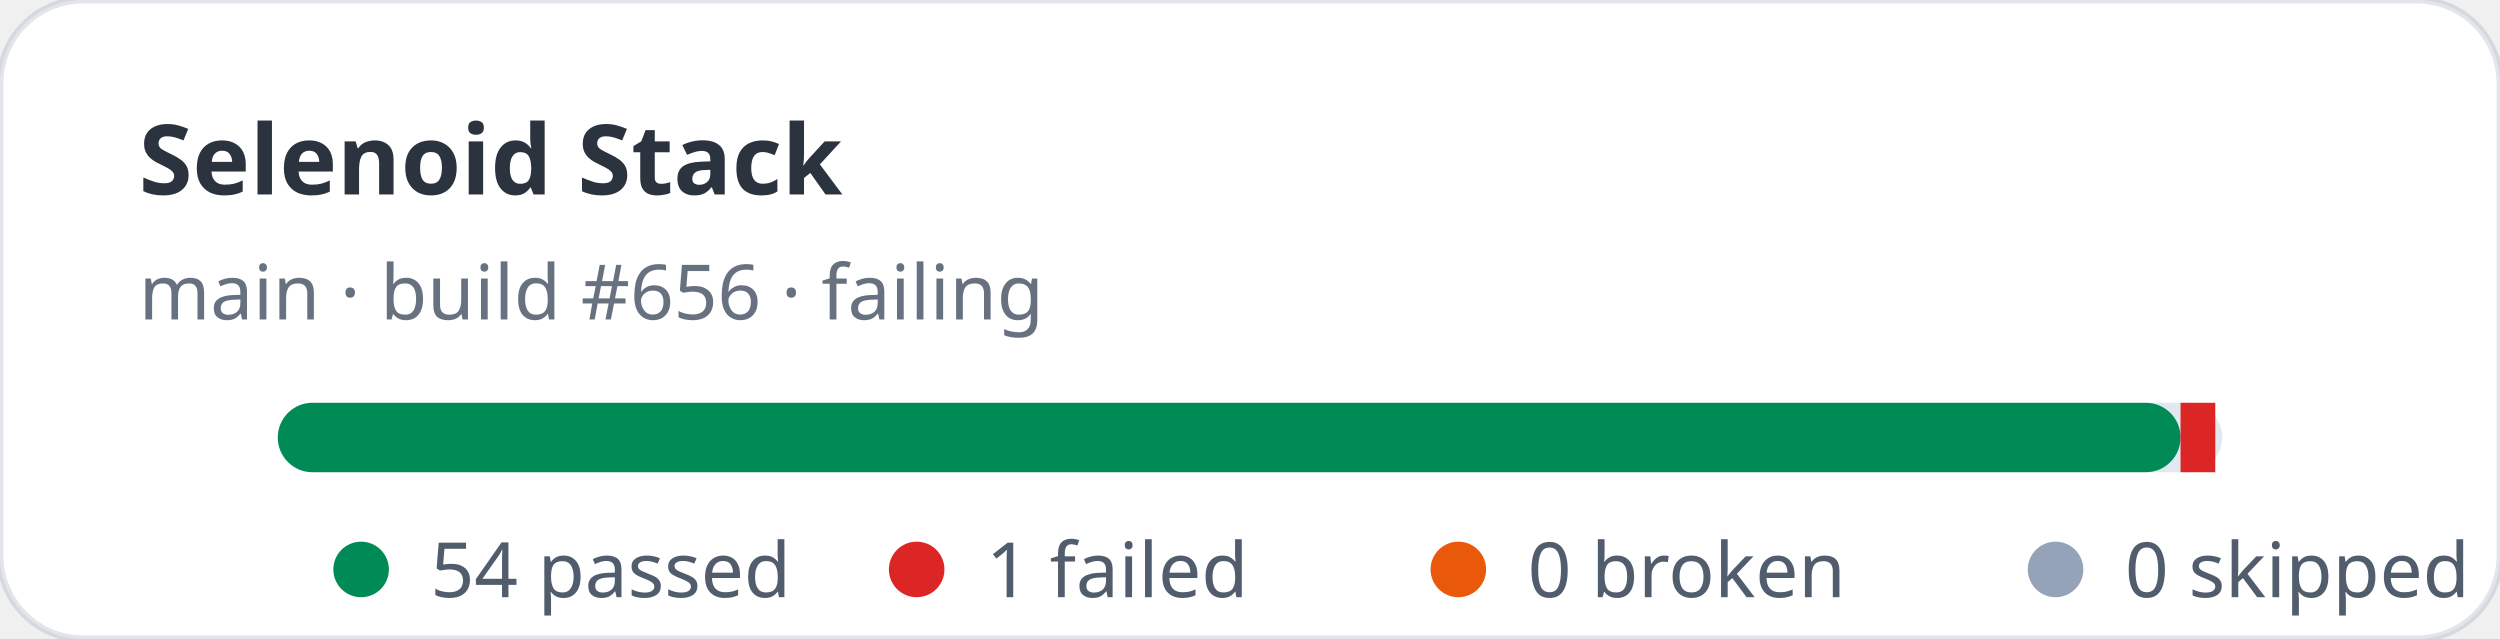
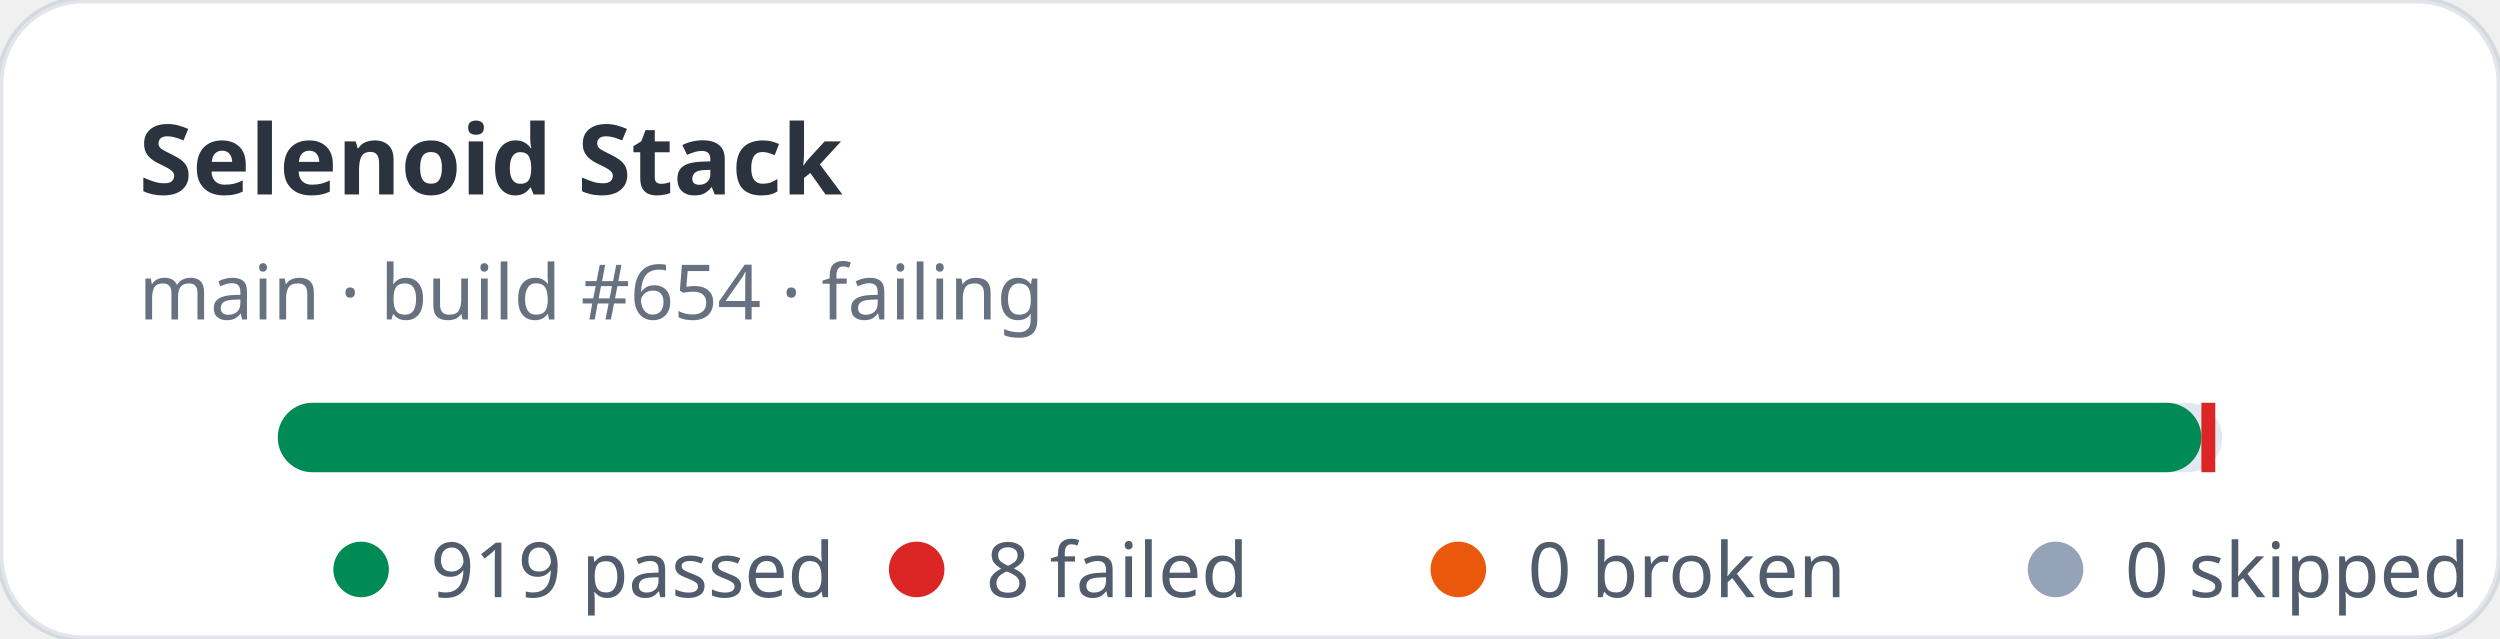
- <svg xmlns="http://www.w3.org/2000/svg" width="360" height="92" viewBox="0 0 360 92" role="img" aria-label="Selenoid Stack stats: 54 passed, 1 failed">
+ <svg xmlns="http://www.w3.org/2000/svg" width="360" height="92" viewBox="0 0 360 92" role="img" aria-label="Selenoid Stack stats: 919 passed, 8 failed">
  <rect width="360" height="92" rx="12" fill="#ffffff" stroke="rgba(11,48,86,0.12)" />
  <text x="20" y="28" fill="rgba(1,10,24,0.83)" font-family="ui-sans-serif,system-ui,sans-serif" font-size="14" font-weight="700">Selenoid Stack</text>
-   <text x="20" y="46" fill="rgba(2,19,44,0.6)" font-family="ui-sans-serif,system-ui,sans-serif" font-size="11">main · build #656 · failing</text>
+   <text x="20" y="46" fill="rgba(2,19,44,0.6)" font-family="ui-sans-serif,system-ui,sans-serif" font-size="11">main · build #654 · failing</text>
  <rect x="40" y="58" width="280" height="10" rx="5" fill="#e2e8f0" />
-   <rect x="40" y="58" width="274" height="10" rx="5" fill="#008a56" />
-   <rect x="314" y="58" width="5" height="10" fill="#dc2626" />
+   <rect x="40" y="58" width="277" height="10" rx="5" fill="#008a56" />
+   <rect x="317" y="58" width="2" height="10" fill="#dc2626" />
  <g font-family="ui-sans-serif,system-ui,sans-serif" font-size="11" fill="rgba(1,18,40,0.68)">
    <circle cx="52" cy="82" r="4" fill="#008a56" />
-     <text x="62" y="86">54 passed</text>
+     <text x="62" y="86">919 passed</text>
    <circle cx="132" cy="82" r="4" fill="#dc2626" />
-     <text x="142" y="86">1 failed</text>
+     <text x="142" y="86">8 failed</text>
    <circle cx="210" cy="82" r="4" fill="#ea580c" />
    <text x="220" y="86">0 broken</text>
    <circle cx="296" cy="82" r="4" fill="#94a3b8" />
    <text x="306" y="86">0 skipped</text>
  </g>
</svg>
